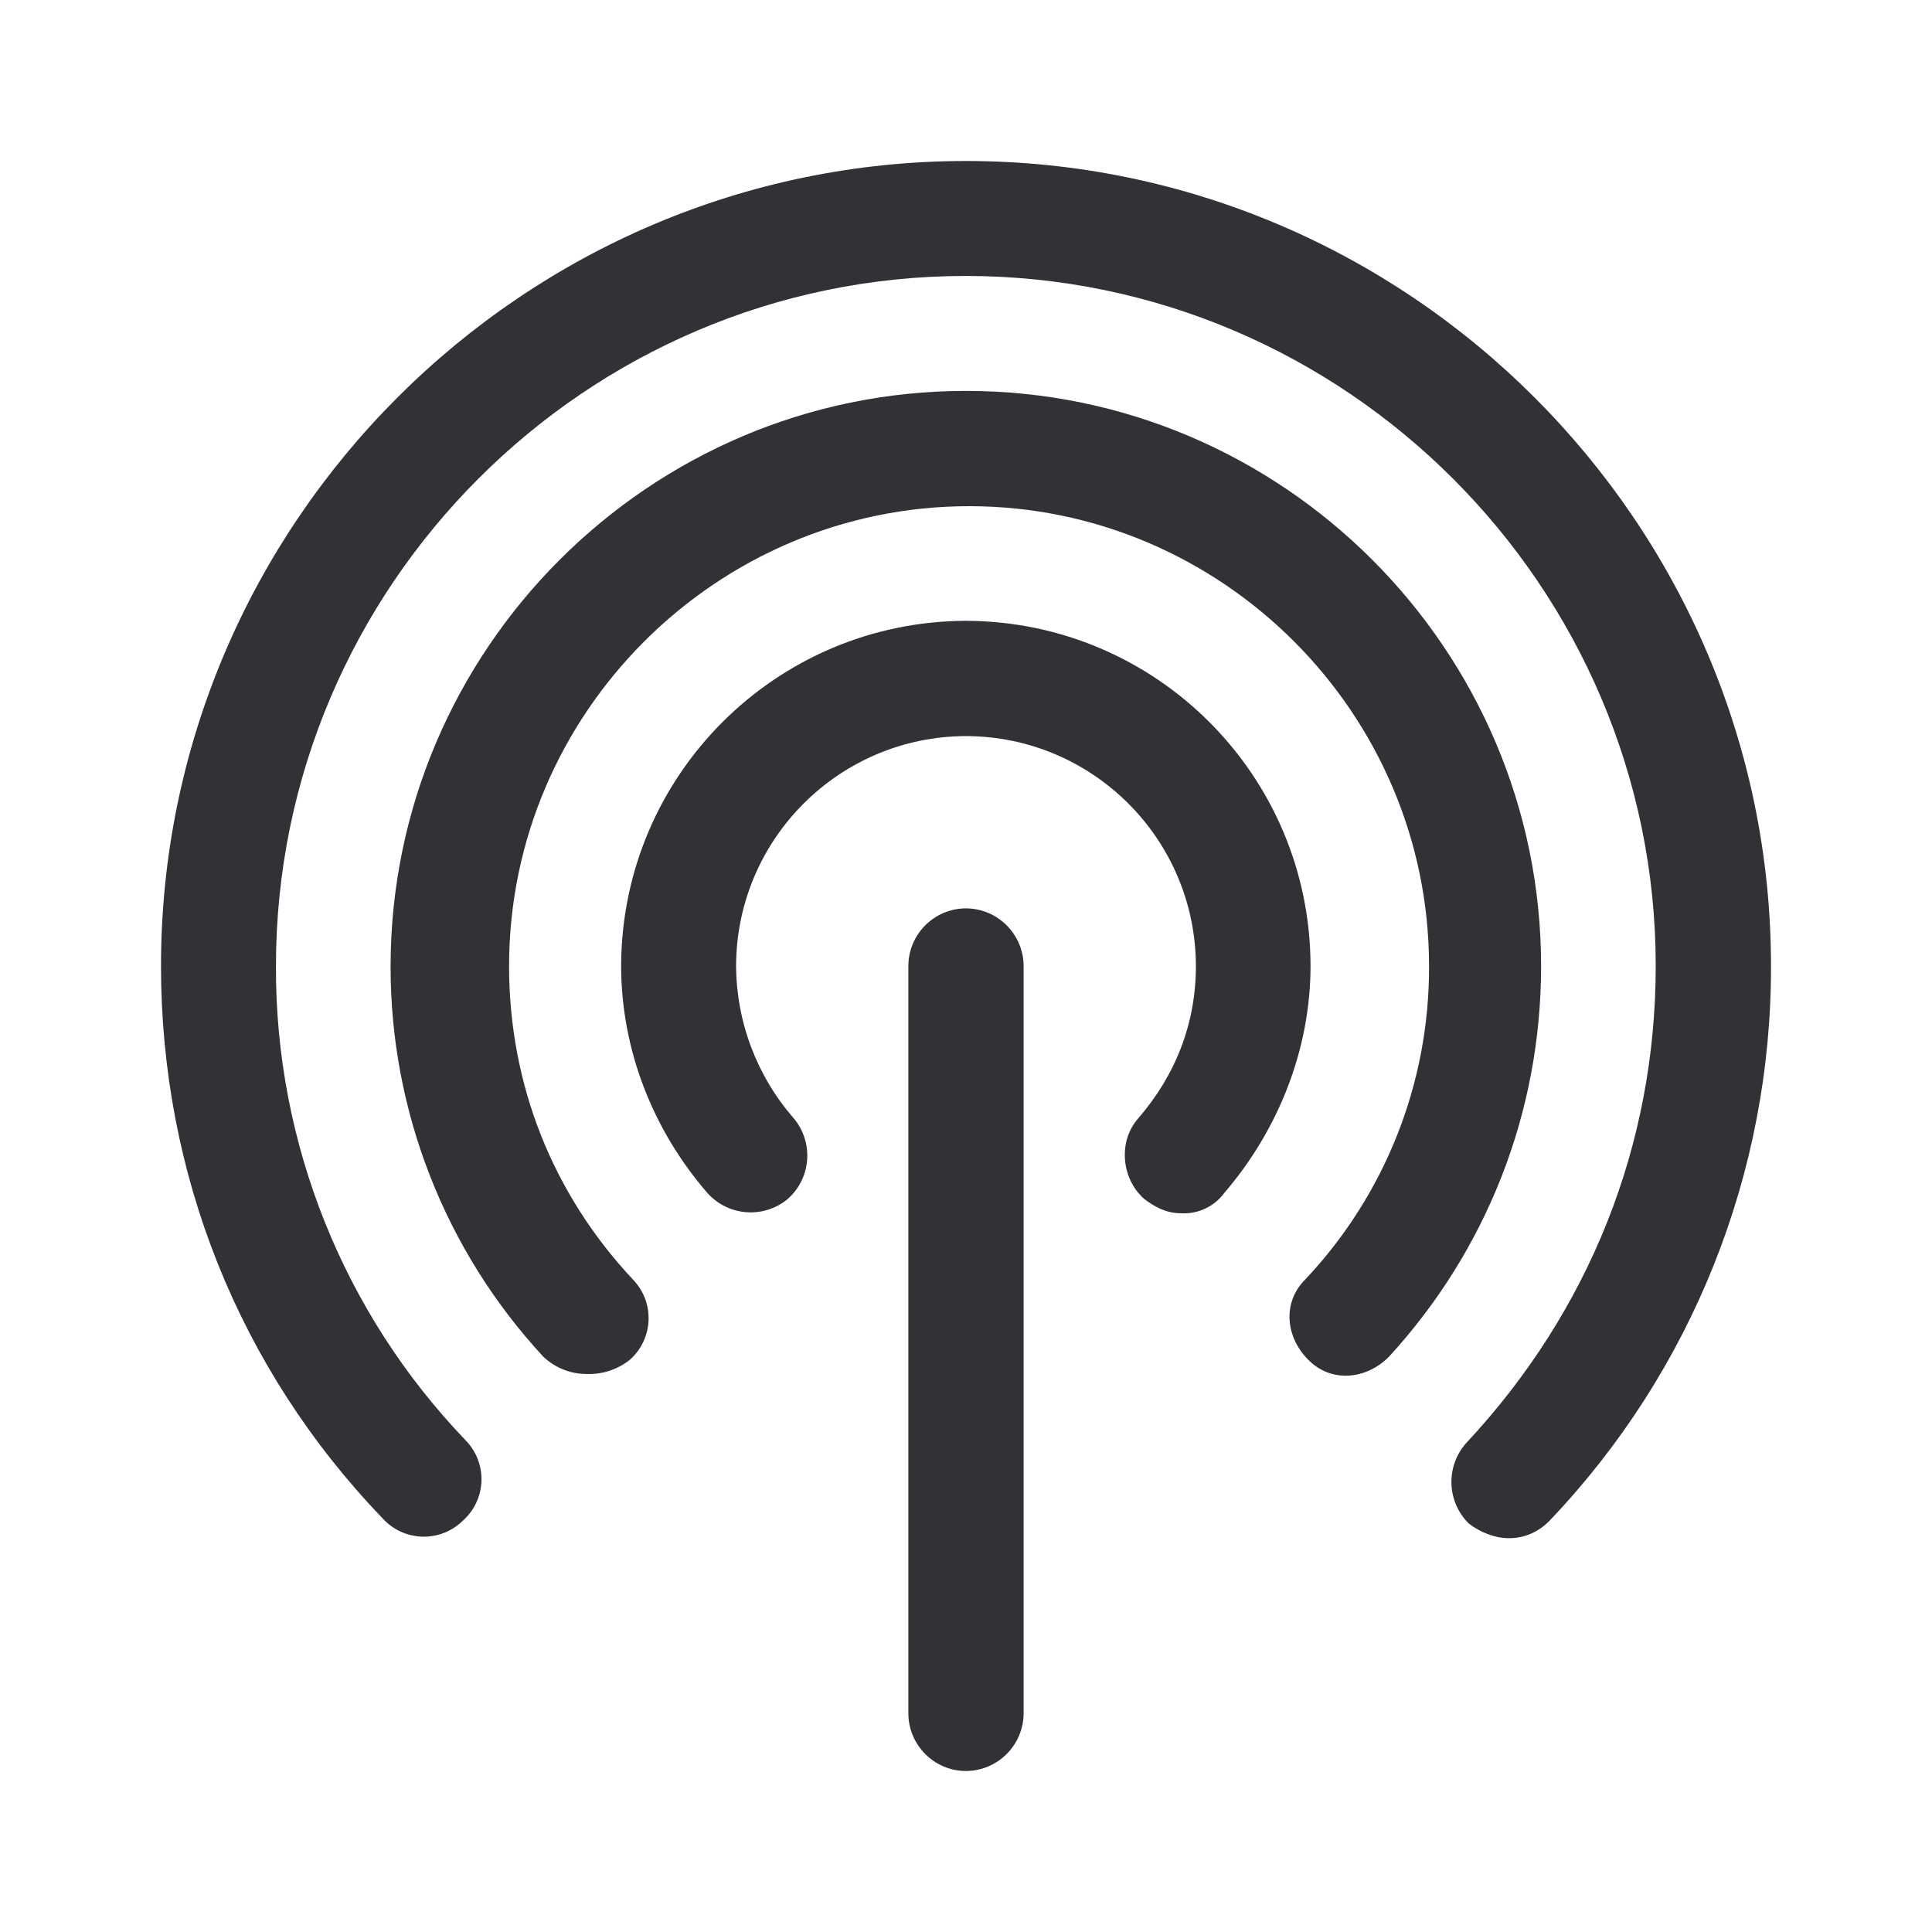
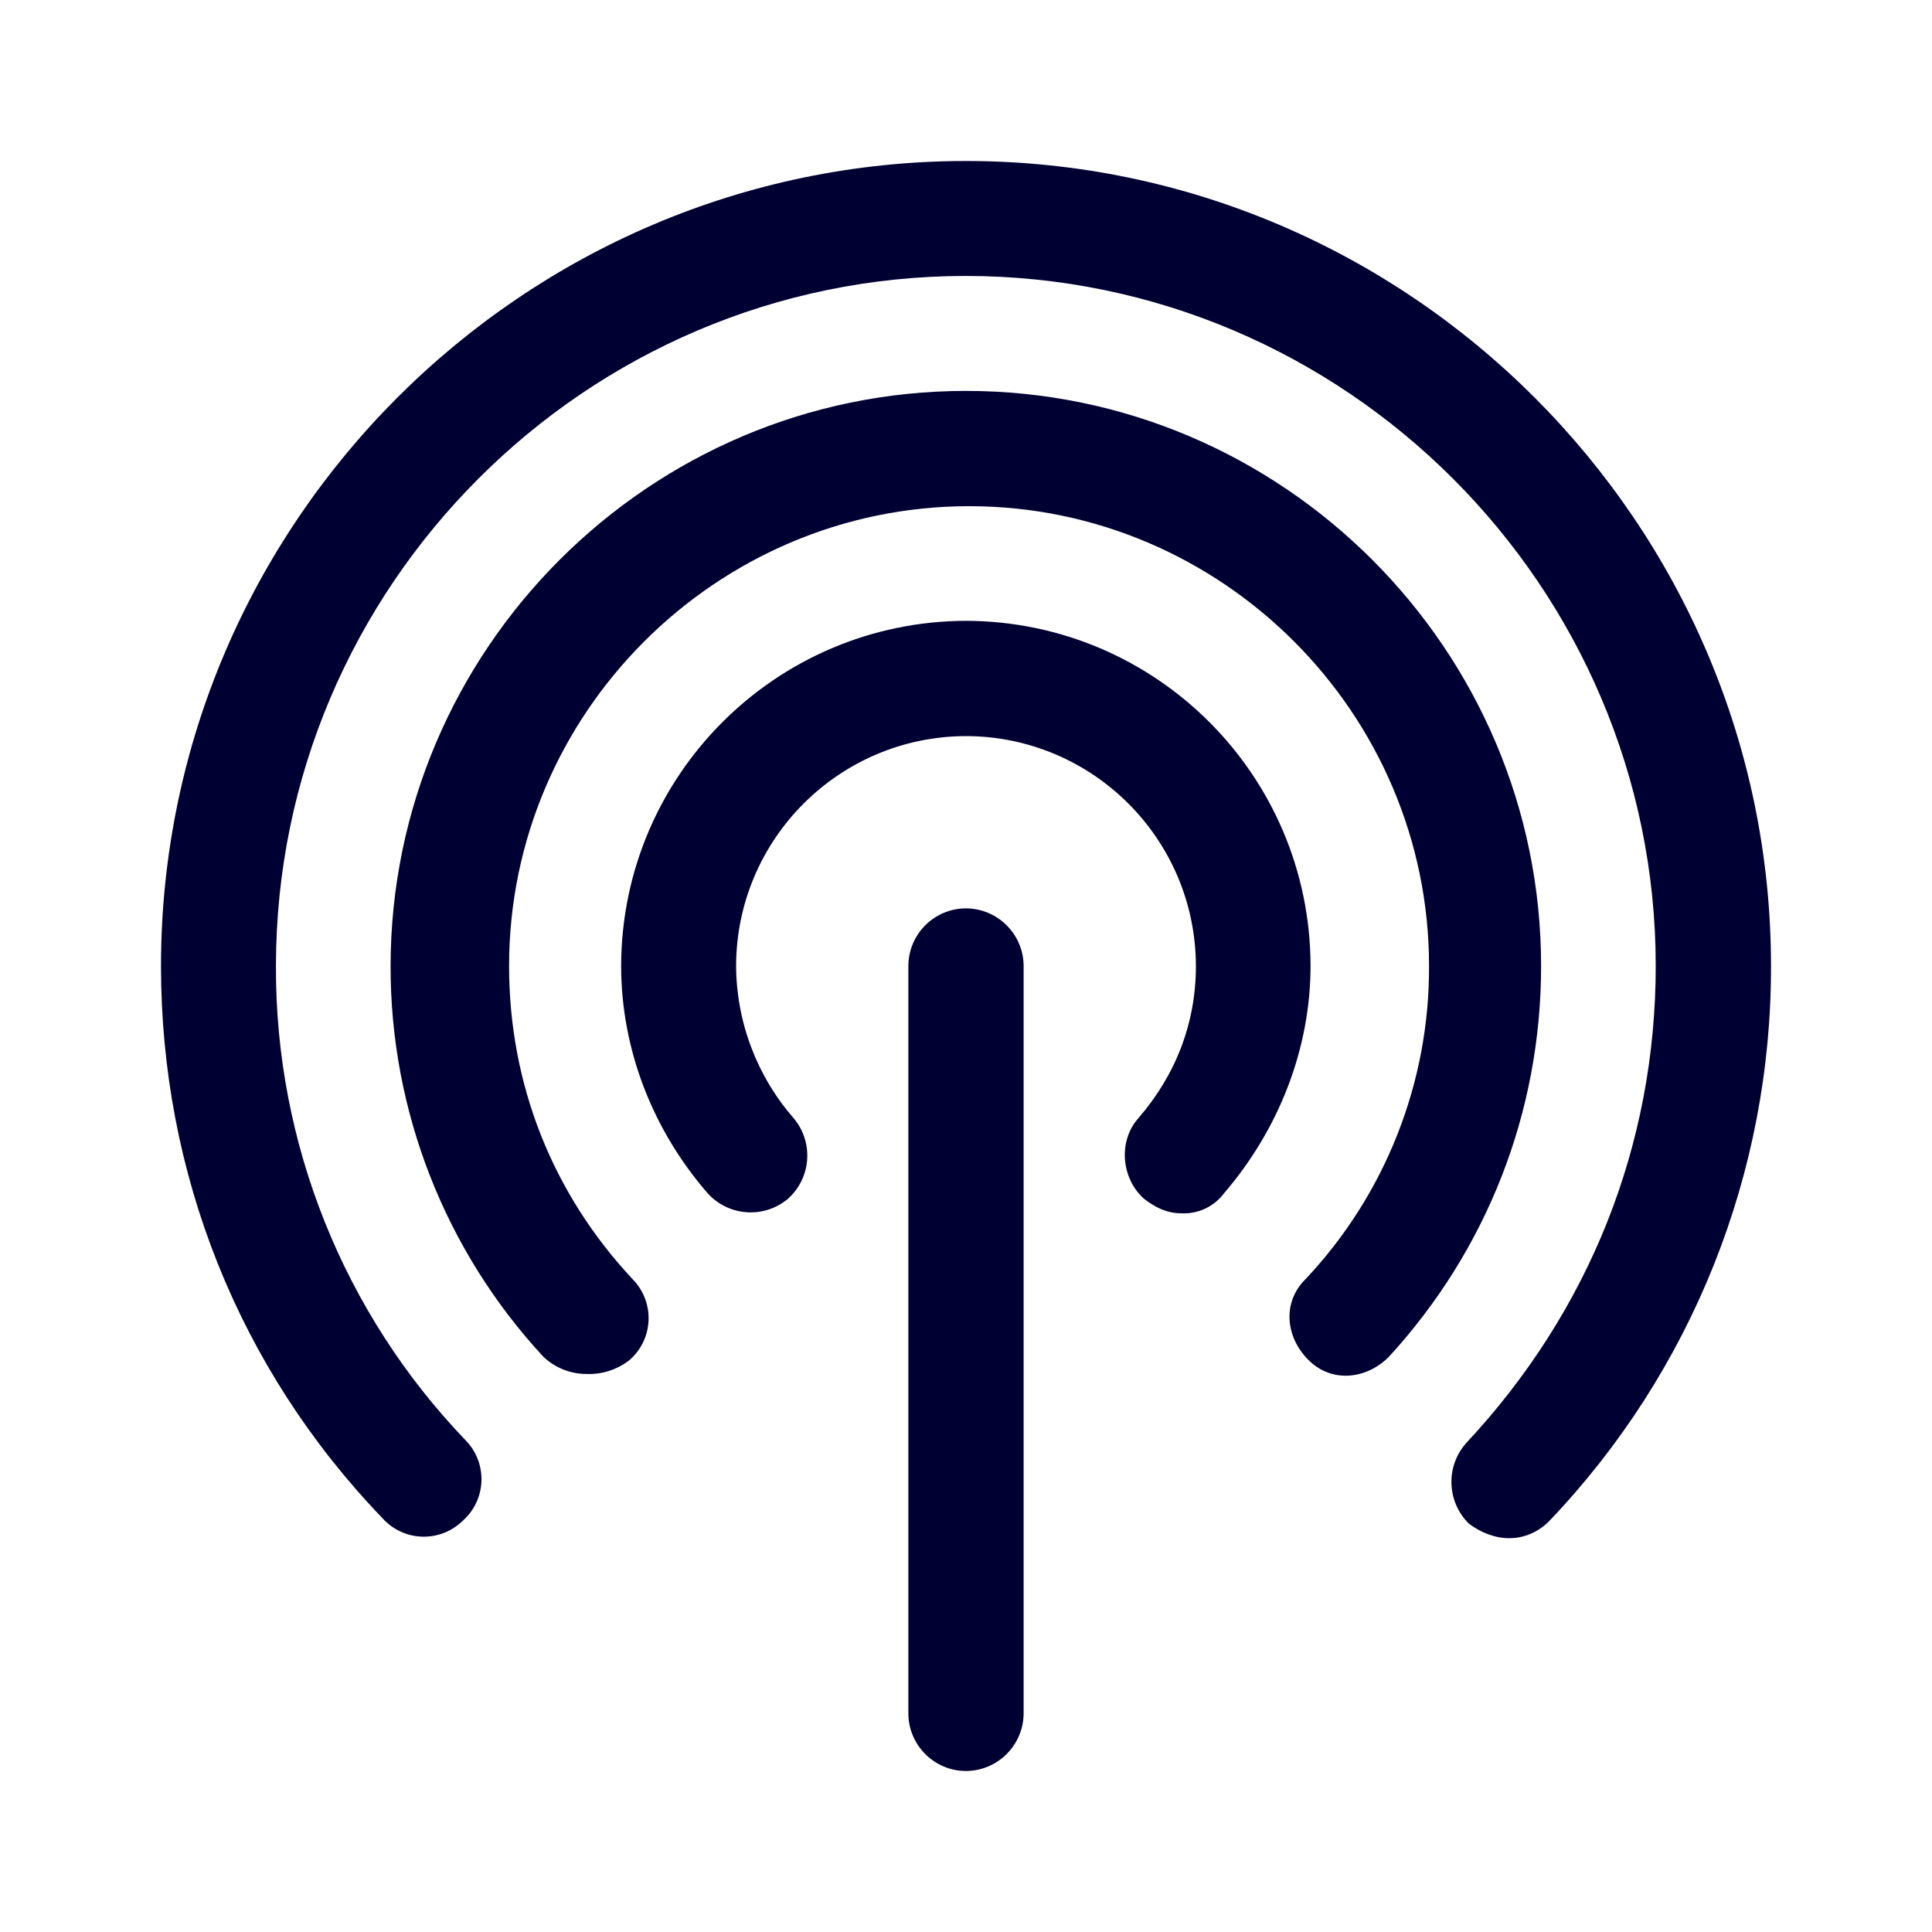
<svg xmlns="http://www.w3.org/2000/svg" width="24" height="24" fill="none">
-   <path fill-rule="evenodd" clip-rule="evenodd" d="M18.248 18.928c.144.108.32.18.5.18s.36-.072.5-.216A9.956 9.956 0 0 0 22 12c0-5.5-4.5-10-10-10S2 6.5 2 12c0 2.572.964 5 2.748 6.856a.69.69 0 0 0 1 .036.69.69 0 0 0 .036-1A8.46 8.46 0 0 1 3.428 12c0-4.716 3.852-8.572 8.568-8.572 4.716 0 8.572 3.86 8.572 8.572 0 2.216-.82 4.284-2.356 5.928a.727.727 0 0 0 .036 1Zm-10.964-1.86a.777.777 0 0 1-.536-.216A7.127 7.127 0 0 1 4.852 12C4.856 8.068 8.068 4.856 12 4.856c3.932 0 7.144 3.212 7.144 7.144 0 1.824-.68 3.536-1.892 4.856-.284.284-.716.324-1 .036-.284-.284-.324-.716-.036-1A5.635 5.635 0 0 0 17.752 12c0-3.14-2.572-5.712-5.712-5.712C8.9 6.288 6.324 8.86 6.324 12c0 1.464.536 2.824 1.536 3.892a.69.69 0 0 1-.036 1 .815.815 0 0 1-.54.176Zm6.928-2.176c.14.108.284.18.464.18a.623.623 0 0 0 .532-.252c.676-.788 1.072-1.788 1.072-2.824A4.293 4.293 0 0 0 12 7.712a4.297 4.297 0 0 0-4.284 4.284c0 1.04.392 2.04 1.072 2.824a.72.72 0 0 0 1 .072.72.72 0 0 0 .072-1A2.904 2.904 0 0 1 9.144 12 2.863 2.863 0 0 1 12 9.144 2.863 2.863 0 0 1 14.856 12c0 .712-.252 1.356-.716 1.892-.252.284-.212.748.072 1Zm-2.928 6.392c0 .392.32.716.716.716a.72.72 0 0 0 .716-.716V12a.72.72 0 0 0-.716-.716.718.718 0 0 0-.716.716v9.284Z" fill="#313235" />
+   <path fill-rule="evenodd" clip-rule="evenodd" d="M18.248 18.928c.144.108.32.18.5.18s.36-.072.5-.216A9.956 9.956 0 0 0 22 12c0-5.5-4.5-10-10-10S2 6.5 2 12c0 2.572.964 5 2.748 6.856a.69.69 0 0 0 1 .036.69.69 0 0 0 .036-1A8.46 8.46 0 0 1 3.428 12c0-4.716 3.852-8.572 8.568-8.572 4.716 0 8.572 3.86 8.572 8.572 0 2.216-.82 4.284-2.356 5.928a.727.727 0 0 0 .036 1Zm-10.964-1.86a.777.777 0 0 1-.536-.216A7.127 7.127 0 0 1 4.852 12C4.856 8.068 8.068 4.856 12 4.856c3.932 0 7.144 3.212 7.144 7.144 0 1.824-.68 3.536-1.892 4.856-.284.284-.716.324-1 .036-.284-.284-.324-.716-.036-1A5.635 5.635 0 0 0 17.752 12c0-3.14-2.572-5.712-5.712-5.712C8.9 6.288 6.324 8.86 6.324 12c0 1.464.536 2.824 1.536 3.892a.69.69 0 0 1-.036 1 .815.815 0 0 1-.54.176Zm6.928-2.176c.14.108.284.18.464.18a.623.623 0 0 0 .532-.252c.676-.788 1.072-1.788 1.072-2.824A4.293 4.293 0 0 0 12 7.712a4.297 4.297 0 0 0-4.284 4.284c0 1.04.392 2.04 1.072 2.824a.72.72 0 0 0 1 .072.72.72 0 0 0 .072-1A2.904 2.904 0 0 1 9.144 12 2.863 2.863 0 0 1 12 9.144 2.863 2.863 0 0 1 14.856 12c0 .712-.252 1.356-.716 1.892-.252.284-.212.748.072 1Zm-2.928 6.392c0 .392.32.716.716.716a.72.72 0 0 0 .716-.716V12a.72.72 0 0 0-.716-.716.718.718 0 0 0-.716.716v9.284Z" fill="#003" />
</svg>
